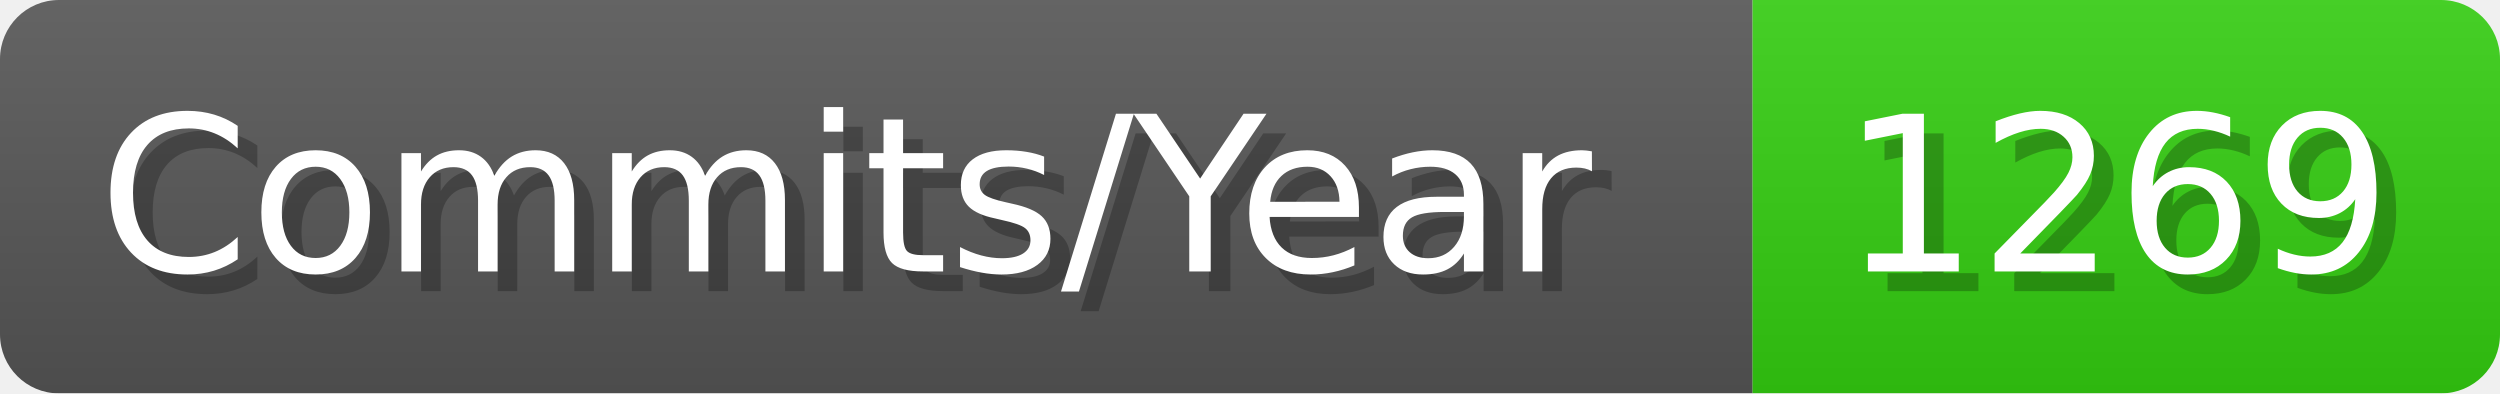
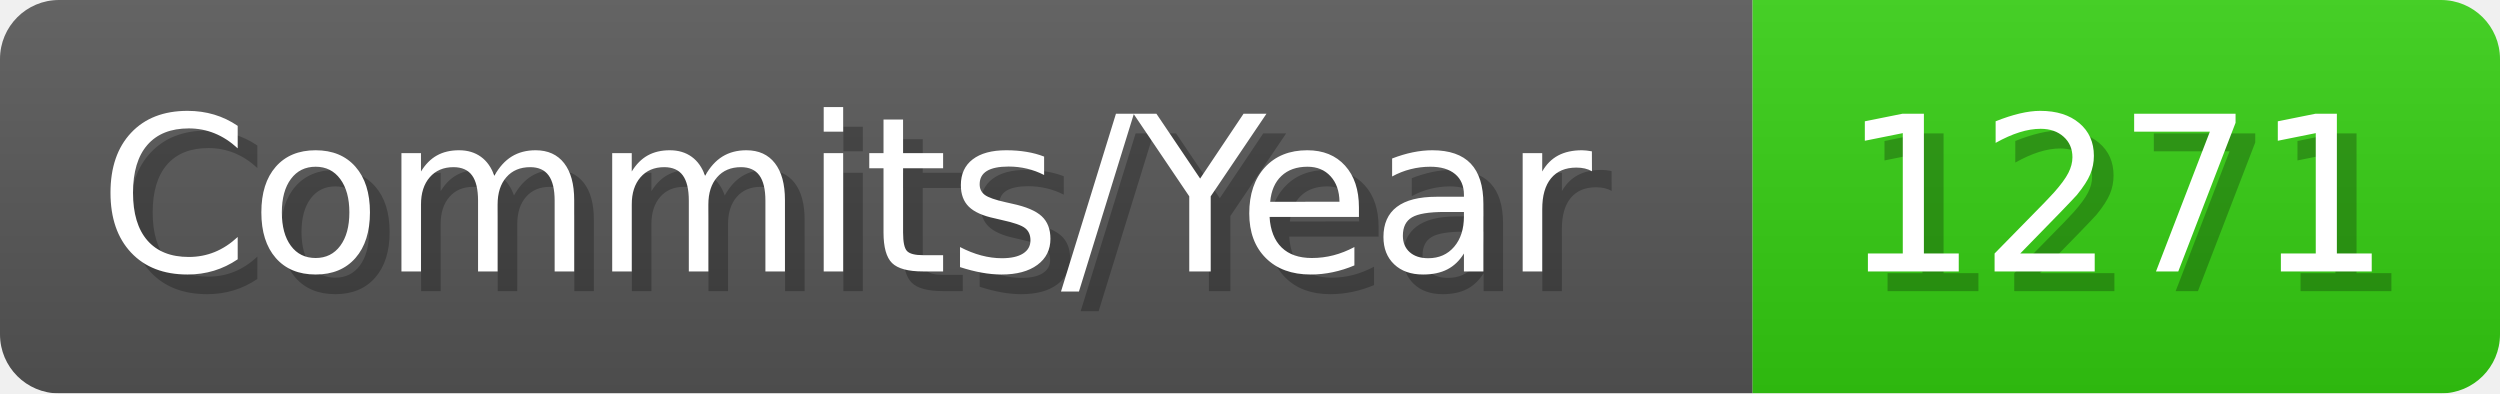
- <svg xmlns="http://www.w3.org/2000/svg" width="127.1" height="20" viewBox="0 0 1271 200" role="img" aria-label="Commits/Year: 1269">
+ <svg xmlns="http://www.w3.org/2000/svg" width="127.1" height="20" viewBox="0 0 1271 200" role="img" aria-label="Commits/Year: 1271">
  <linearGradient id="aUPdi" x2="0" y2="100%">
    <stop offset="0" stop-opacity=".1" stop-color="#EEE" />
    <stop offset="1" stop-opacity=".1" />
  </linearGradient>
  <mask id="WfAiQ">
    <rect width="1271" height="200" rx="30" fill="#FFF" />
  </mask>
  <g mask="url(#WfAiQ)">
    <rect width="891" height="200" fill="#555" />
    <rect width="380" height="200" fill="#3C1" x="891" />
    <rect width="1271" height="200" fill="url(#aUPdi)" />
  </g>
  <g aria-hidden="true" fill="#fff" text-anchor="start" font-family="Verdana,DejaVu Sans,sans-serif" font-size="110">
    <text x="60" y="148" textLength="791" fill="#000" opacity="0.25">Commits/Year</text>
    <text x="50" y="138" textLength="791">Commits/Year</text>
-     <text x="946" y="148" textLength="280" fill="#000" opacity="0.25">1269</text>
-     <text x="936" y="138" textLength="280">1269</text>
+     <text x="946" y="148" textLength="280" fill="#000" opacity="0.25">1271</text>
+     <text x="936" y="138" textLength="280">1271</text>
  </g>
</svg>
